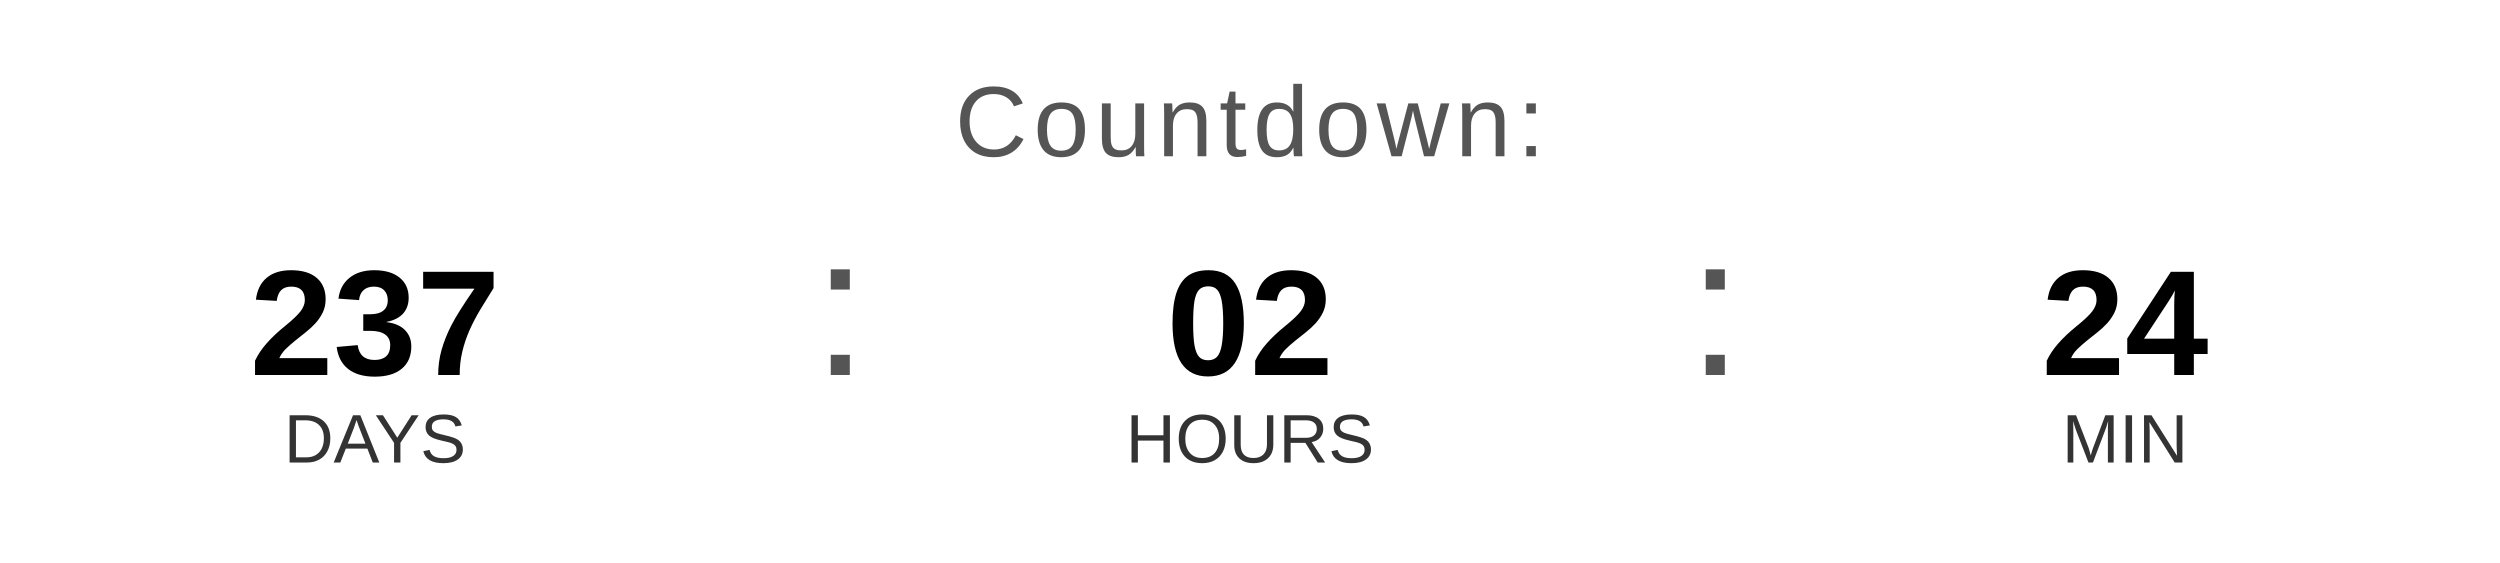
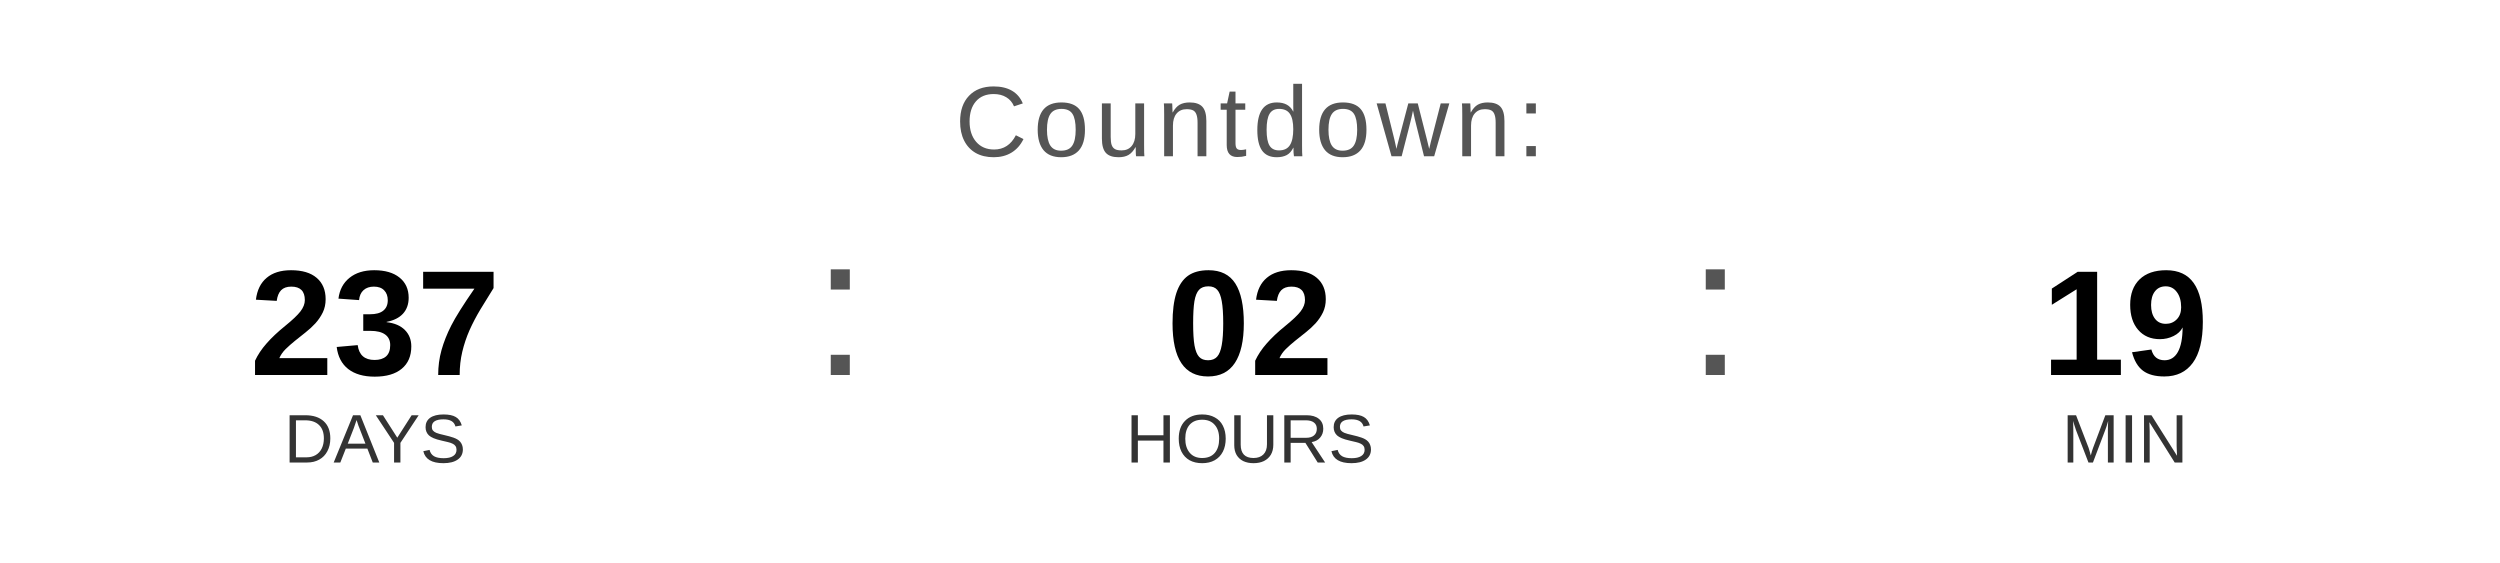
<svg xmlns="http://www.w3.org/2000/svg" width="400" height="90" viewBox="0 0 400 90">
  <text x="200" y="25" font-family="Arial, Helvetica, sans-serif" font-size="16" fill="#555555" text-anchor="middle" letter-spacing="1">
    Countdown:
  </text>
  <text x="60" y="60" font-family="Arial, Helvetica, sans-serif" font-size="24" font-weight="bold" fill="#000000" text-anchor="middle">237</text>
  <text x="60" y="74" font-family="Arial, Helvetica, sans-serif" font-size="11" fill="#333333" text-anchor="middle">DAYS</text>
  <text x="130" y="60" font-family="Arial, sans-serif" font-size="32" fill="#555555">:</text>
  <text x="200" y="60" font-family="Arial, Helvetica, sans-serif" font-size="24" font-weight="bold" fill="#000000" text-anchor="middle">02</text>
  <text x="200" y="74" font-family="Arial, Helvetica, sans-serif" font-size="11" fill="#333333" text-anchor="middle">HOURS</text>
  <text x="270" y="60" font-family="Arial, sans-serif" font-size="32" fill="#555555">:</text>
-   <text x="340" y="60" font-family="Arial, Helvetica, sans-serif" font-size="24" font-weight="bold" fill="#000000" text-anchor="middle">24</text>
+   <text x="340" y="60" font-family="Arial, Helvetica, sans-serif" font-size="24" font-weight="bold" fill="#000000" text-anchor="middle">19</text>
  <text x="340" y="74" font-family="Arial, Helvetica, sans-serif" font-size="11" fill="#333333" text-anchor="middle">MIN</text>
</svg>
